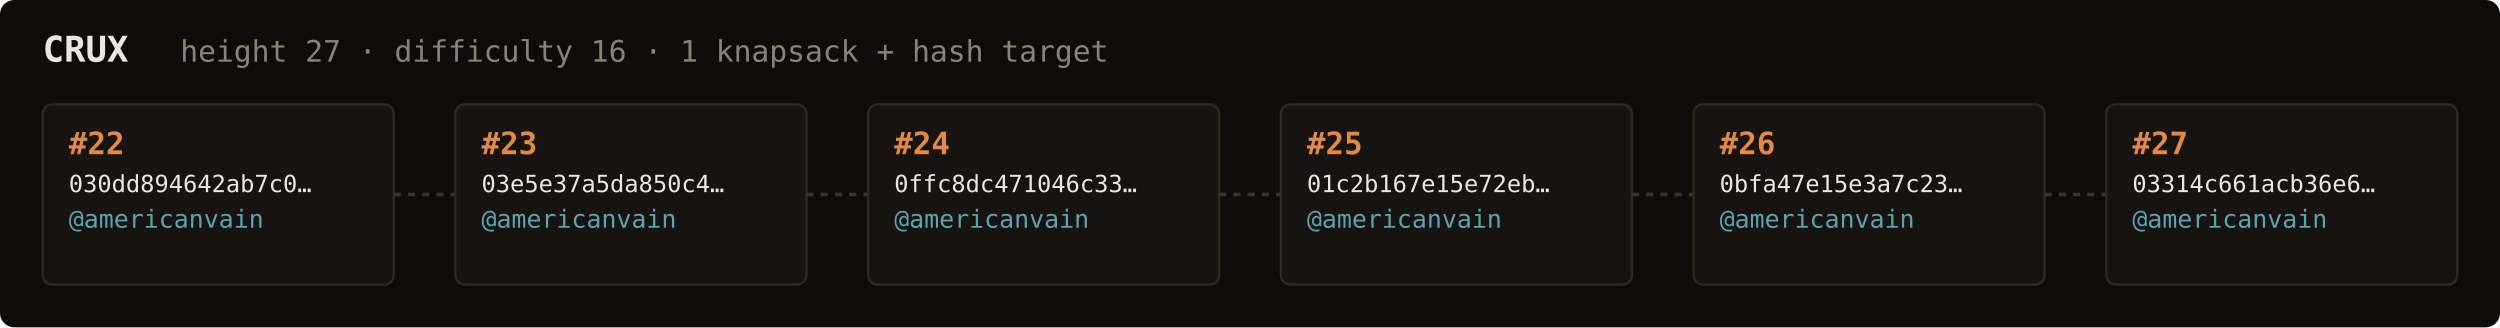
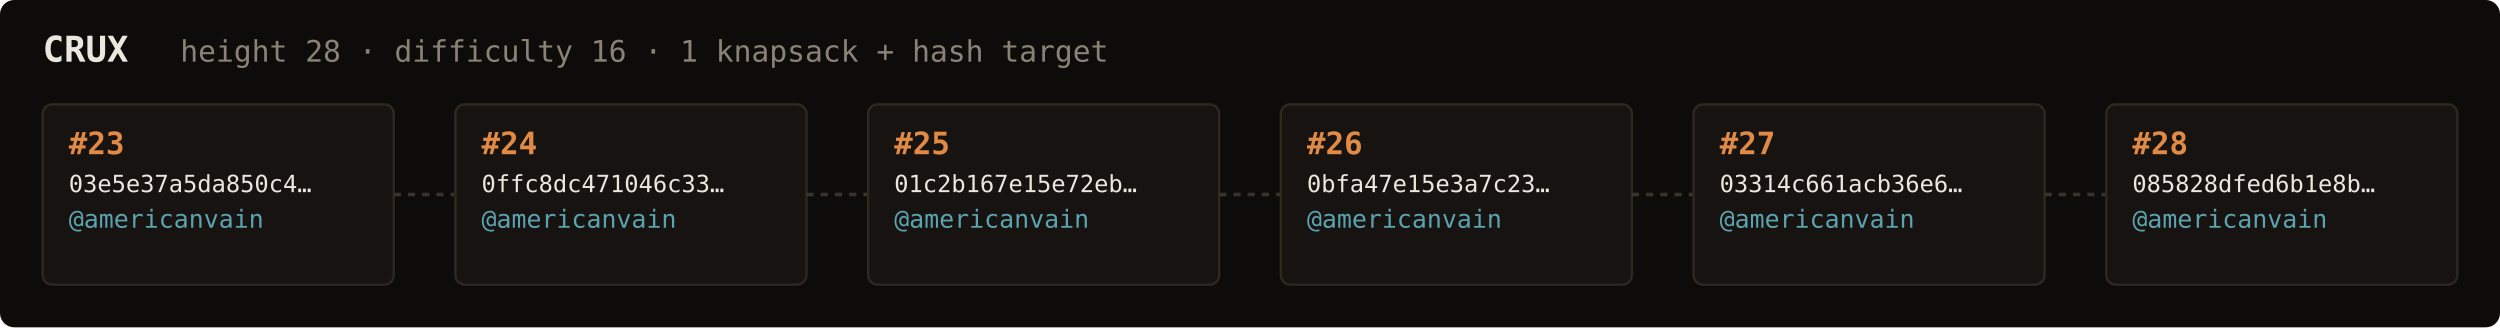
<svg xmlns="http://www.w3.org/2000/svg" width="1054" height="138" viewBox="0 0 1054 138" font-family="ui-monospace,SFMono-Regular,Menlo,monospace">
  <rect fill="#0e0c0a" width="1054" height="138" rx="6" />
  <text x="18" y="26" fill="#ebe6de" font-size="15" font-weight="700">CRUX</text>
-   <text x="76" y="26" fill="#8a8276" font-size="12.5">height 27 · difficulty 16 · 1 knapsack + hash target</text>
+   <text x="76" y="26" fill="#8a8276" font-size="12.5">height 28 · difficulty 16 · 1 knapsack + hash target</text>
  <rect x="18" y="44" width="148" height="76" rx="4" fill="#161310" stroke="#2e2820" stroke-width="1" />
-   <text x="29" y="65" fill="#e08a45" font-size="13" font-weight="700">#22</text>
-   <text x="29" y="81" fill="#ebe6de" font-size="10">030dd894642ab7c0…</text>
+   <text x="29" y="65" fill="#e08a45" font-size="13" font-weight="700">#23</text>
+   <text x="29" y="81" fill="#ebe6de" font-size="10">03e5e37a5da850c4…</text>
  <text x="29" y="96" fill="#5ca3b0" font-size="10.5">@americanvain</text>
  <text x="29" y="110" fill="#8a8276" font-size="9" />
  <line x1="166" y1="82.0" x2="192" y2="82.0" stroke="#3a332b" stroke-width="1.5" stroke-dasharray="3 3" />
  <rect x="192" y="44" width="148" height="76" rx="4" fill="#161310" stroke="#2e2820" stroke-width="1" />
-   <text x="203" y="65" fill="#e08a45" font-size="13" font-weight="700">#23</text>
-   <text x="203" y="81" fill="#ebe6de" font-size="10">03e5e37a5da850c4…</text>
+   <text x="203" y="65" fill="#e08a45" font-size="13" font-weight="700">#24</text>
+   <text x="203" y="81" fill="#ebe6de" font-size="10">0ffc8dc471046c33…</text>
  <text x="203" y="96" fill="#5ca3b0" font-size="10.5">@americanvain</text>
  <text x="203" y="110" fill="#8a8276" font-size="9" />
  <line x1="340" y1="82.0" x2="366" y2="82.0" stroke="#3a332b" stroke-width="1.5" stroke-dasharray="3 3" />
  <rect x="366" y="44" width="148" height="76" rx="4" fill="#161310" stroke="#2e2820" stroke-width="1" />
-   <text x="377" y="65" fill="#e08a45" font-size="13" font-weight="700">#24</text>
-   <text x="377" y="81" fill="#ebe6de" font-size="10">0ffc8dc471046c33…</text>
+   <text x="377" y="65" fill="#e08a45" font-size="13" font-weight="700">#25</text>
+   <text x="377" y="81" fill="#ebe6de" font-size="10">01c2b167e15e72eb…</text>
  <text x="377" y="96" fill="#5ca3b0" font-size="10.5">@americanvain</text>
  <text x="377" y="110" fill="#8a8276" font-size="9" />
  <line x1="514" y1="82.0" x2="540" y2="82.0" stroke="#3a332b" stroke-width="1.5" stroke-dasharray="3 3" />
  <rect x="540" y="44" width="148" height="76" rx="4" fill="#161310" stroke="#2e2820" stroke-width="1" />
-   <text x="551" y="65" fill="#e08a45" font-size="13" font-weight="700">#25</text>
-   <text x="551" y="81" fill="#ebe6de" font-size="10">01c2b167e15e72eb…</text>
+   <text x="551" y="65" fill="#e08a45" font-size="13" font-weight="700">#26</text>
+   <text x="551" y="81" fill="#ebe6de" font-size="10">0bfa47e15e3a7c23…</text>
  <text x="551" y="96" fill="#5ca3b0" font-size="10.5">@americanvain</text>
  <text x="551" y="110" fill="#8a8276" font-size="9" />
  <line x1="688" y1="82.0" x2="714" y2="82.0" stroke="#3a332b" stroke-width="1.5" stroke-dasharray="3 3" />
  <rect x="714" y="44" width="148" height="76" rx="4" fill="#161310" stroke="#2e2820" stroke-width="1" />
-   <text x="725" y="65" fill="#e08a45" font-size="13" font-weight="700">#26</text>
-   <text x="725" y="81" fill="#ebe6de" font-size="10">0bfa47e15e3a7c23…</text>
+   <text x="725" y="65" fill="#e08a45" font-size="13" font-weight="700">#27</text>
+   <text x="725" y="81" fill="#ebe6de" font-size="10">03314c661acb36e6…</text>
  <text x="725" y="96" fill="#5ca3b0" font-size="10.5">@americanvain</text>
  <text x="725" y="110" fill="#8a8276" font-size="9" />
  <line x1="862" y1="82.0" x2="888" y2="82.0" stroke="#3a332b" stroke-width="1.5" stroke-dasharray="3 3" />
  <rect x="888" y="44" width="148" height="76" rx="4" fill="#161310" stroke="#2e2820" stroke-width="1" />
-   <text x="899" y="65" fill="#e08a45" font-size="13" font-weight="700">#27</text>
-   <text x="899" y="81" fill="#ebe6de" font-size="10">03314c661acb36e6…</text>
+   <text x="899" y="65" fill="#e08a45" font-size="13" font-weight="700">#28</text>
+   <text x="899" y="81" fill="#ebe6de" font-size="10">085828dfed6b1e8b…</text>
  <text x="899" y="96" fill="#5ca3b0" font-size="10.5">@americanvain</text>
  <text x="899" y="110" fill="#8a8276" font-size="9" />
</svg>
